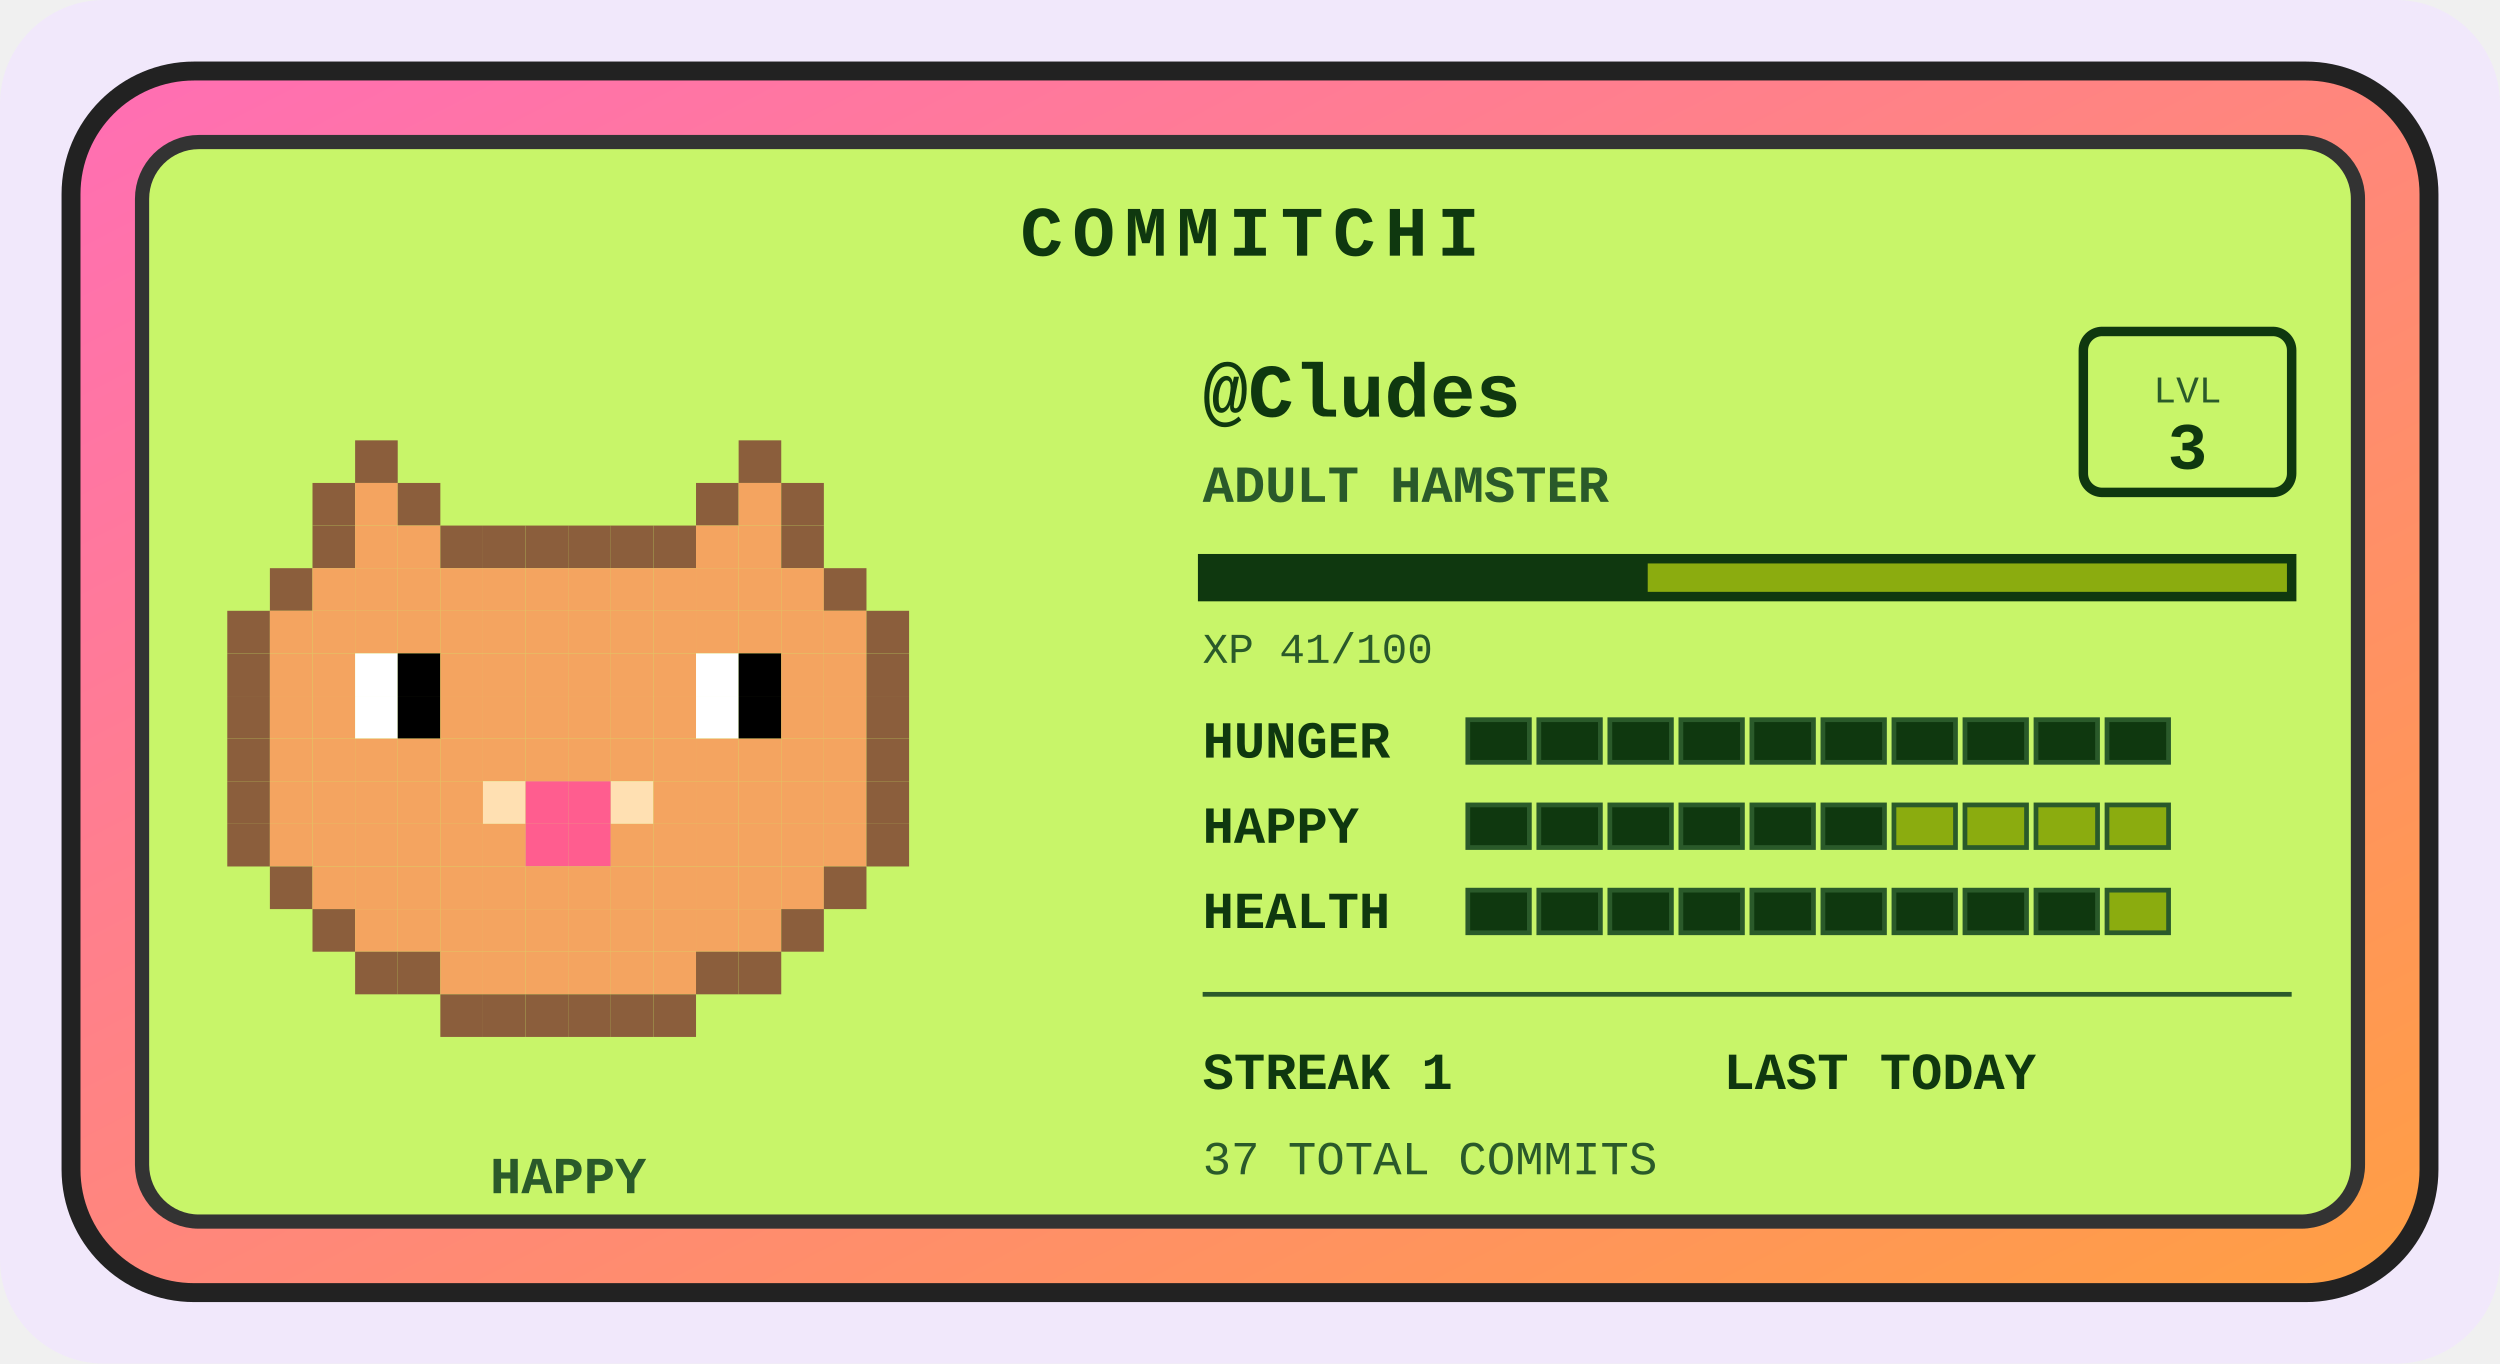
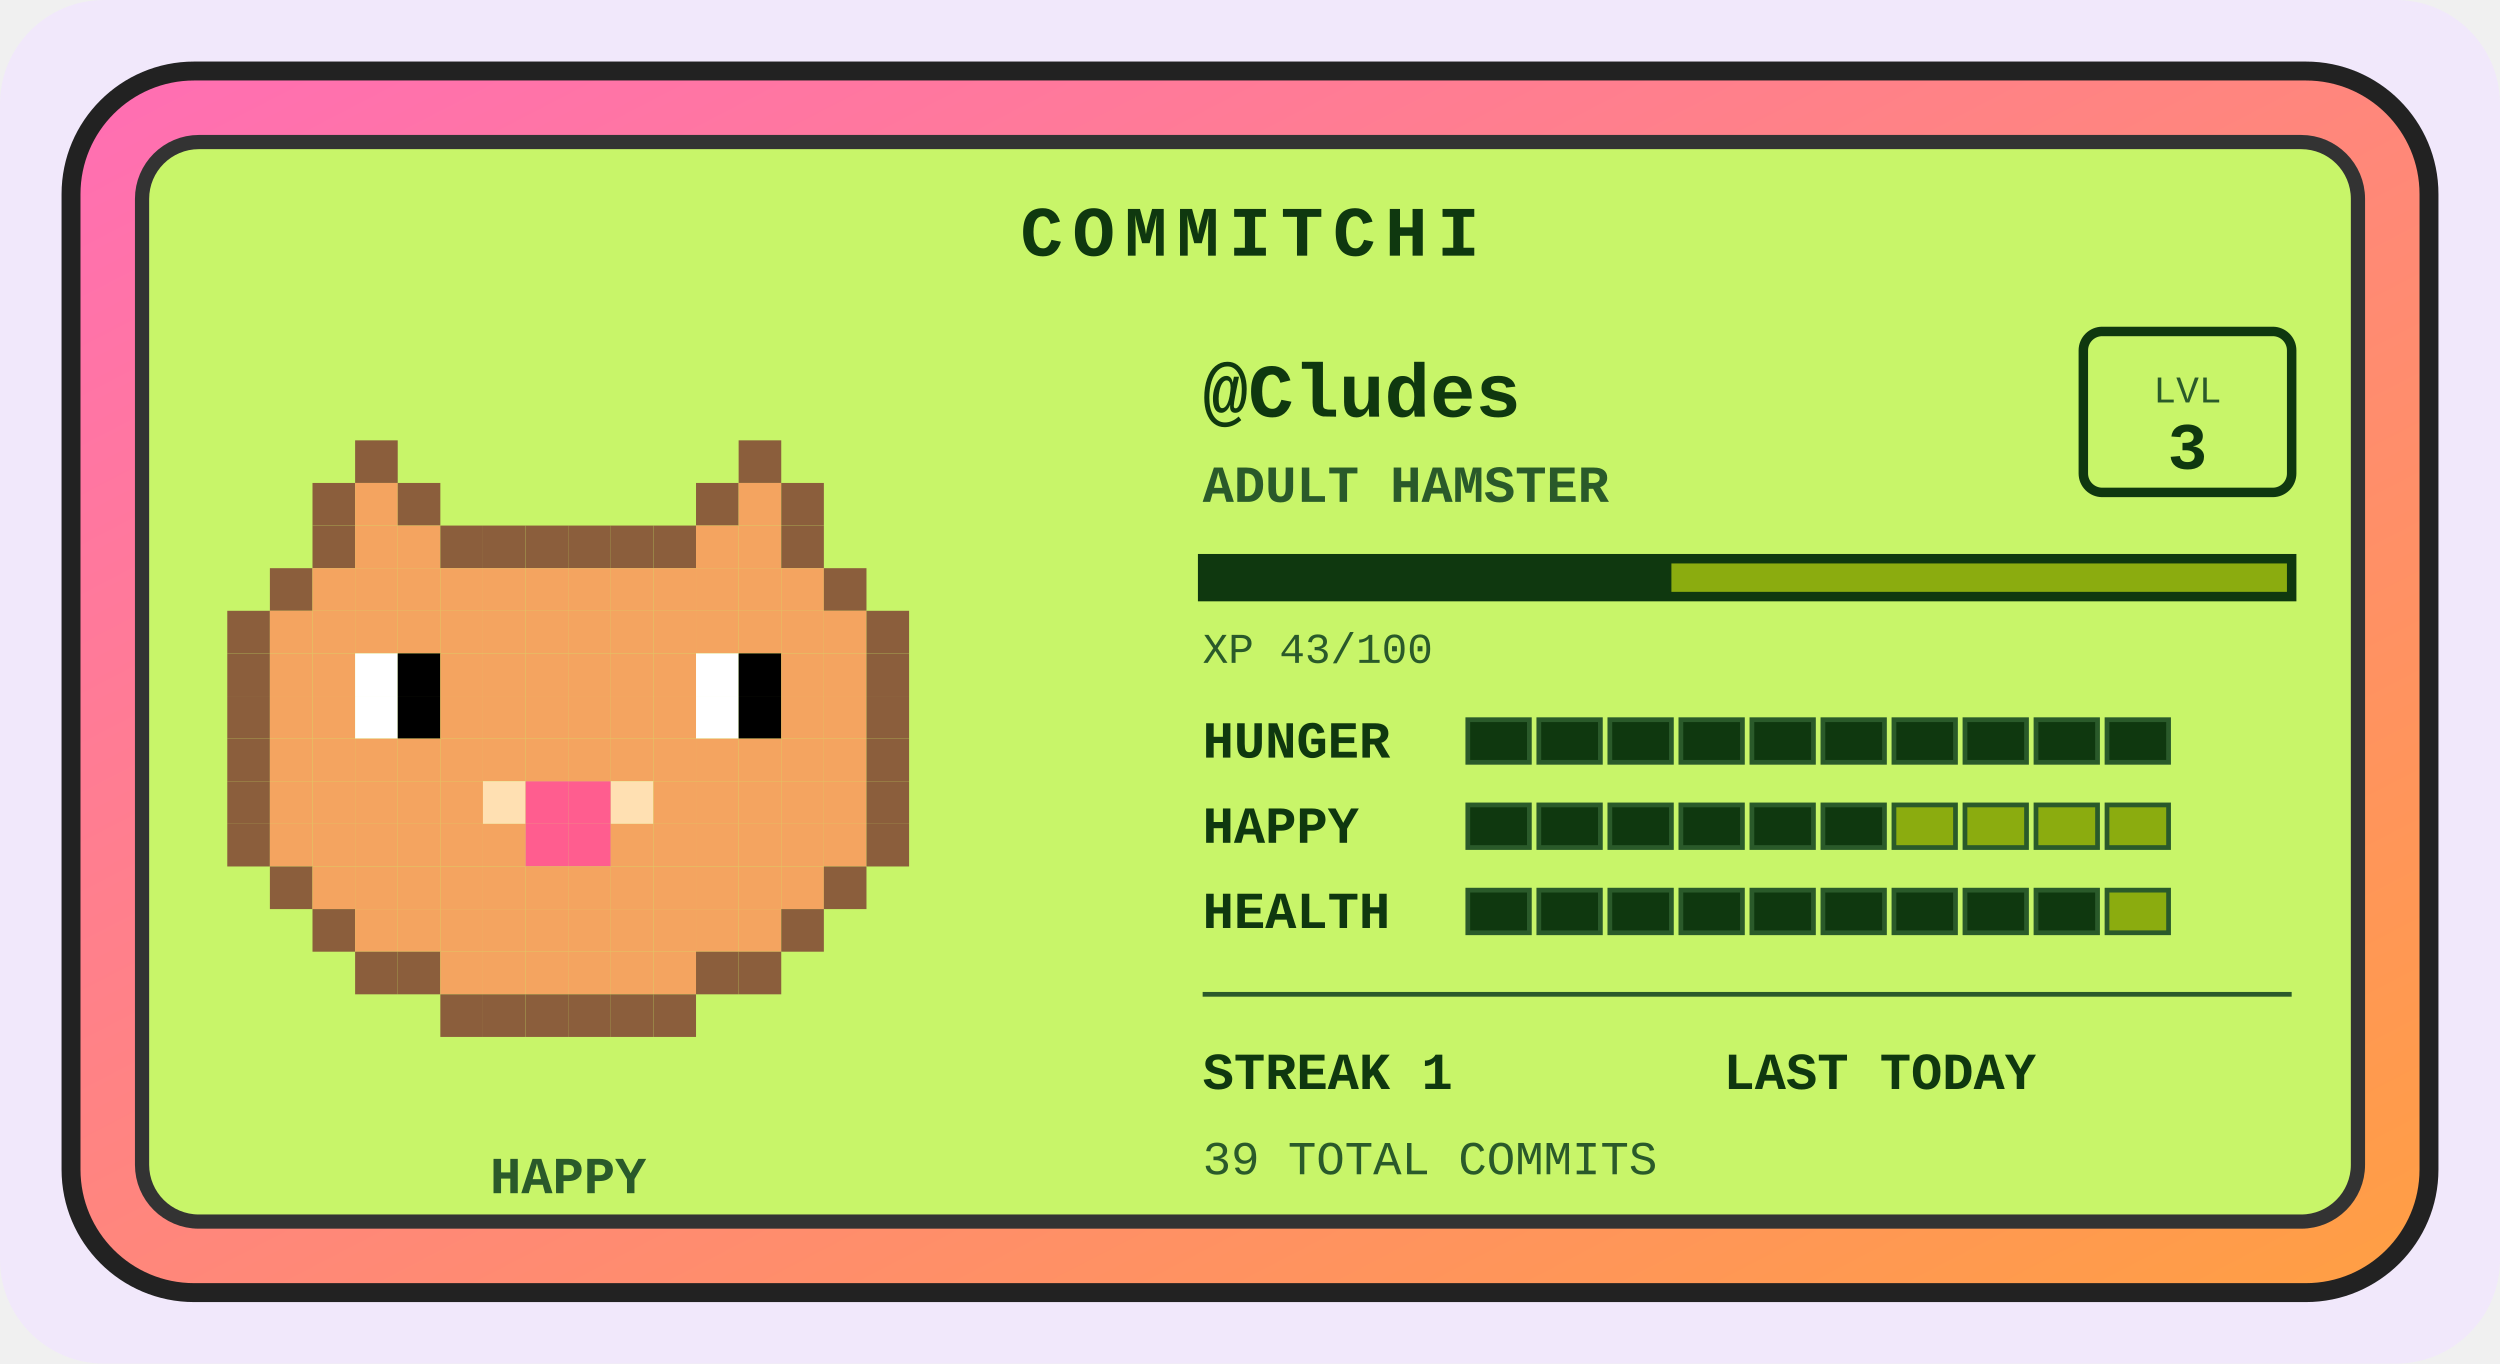
<svg xmlns="http://www.w3.org/2000/svg" width="528" height="288" viewBox="0 0 528 288" role="img" aria-label="Commitchi pet for Cludes">
  <defs>
    <linearGradient id="shell" x1="0" y1="0" x2="1" y2="1">
      <stop offset="0" stop-color="#ff6eb4" />
      <stop offset="1" stop-color="#ff9f43" />
    </linearGradient>
  </defs>
  <rect x="0" y="0" width="528" height="288" rx="22" fill="#f1e8fb" />
  <g transform="translate(14, 14)">
    <rect x="1" y="1" width="498" height="258" rx="26" fill="url(#shell)" stroke="#222" stroke-width="4" />
    <rect x="16" y="16" width="468" height="228" rx="12" fill="#c8f569" stroke="#333" stroke-width="3" />
    <text x="250" y="40" text-anchor="middle" font-family="'Courier New',monospace" font-size="15" font-weight="bold" letter-spacing="2" fill="#0f380f">COMMITCHI</text>
    <g>
      <rect x="61" y="79" width="9" height="9" fill="#8b5e3c" />
      <rect x="142" y="79" width="9" height="9" fill="#8b5e3c" />
      <rect x="52" y="88" width="9" height="9" fill="#8b5e3c" />
      <rect x="61" y="88" width="9" height="9" fill="#f4a460" />
      <rect x="70" y="88" width="9" height="9" fill="#8b5e3c" />
      <rect x="133" y="88" width="9" height="9" fill="#8b5e3c" />
      <rect x="142" y="88" width="9" height="9" fill="#f4a460" />
      <rect x="151" y="88" width="9" height="9" fill="#8b5e3c" />
      <rect x="52" y="97" width="9" height="9" fill="#8b5e3c" />
      <rect x="61" y="97" width="9" height="9" fill="#f4a460" />
      <rect x="70" y="97" width="9" height="9" fill="#f4a460" />
      <rect x="79" y="97" width="9" height="9" fill="#8b5e3c" />
      <rect x="88" y="97" width="9" height="9" fill="#8b5e3c" />
      <rect x="97" y="97" width="9" height="9" fill="#8b5e3c" />
      <rect x="106" y="97" width="9" height="9" fill="#8b5e3c" />
      <rect x="115" y="97" width="9" height="9" fill="#8b5e3c" />
      <rect x="124" y="97" width="9" height="9" fill="#8b5e3c" />
      <rect x="133" y="97" width="9" height="9" fill="#f4a460" />
      <rect x="142" y="97" width="9" height="9" fill="#f4a460" />
      <rect x="151" y="97" width="9" height="9" fill="#8b5e3c" />
      <rect x="43" y="106" width="9" height="9" fill="#8b5e3c" />
      <rect x="52" y="106" width="9" height="9" fill="#f4a460" />
      <rect x="61" y="106" width="9" height="9" fill="#f4a460" />
      <rect x="70" y="106" width="9" height="9" fill="#f4a460" />
      <rect x="79" y="106" width="9" height="9" fill="#f4a460" />
      <rect x="88" y="106" width="9" height="9" fill="#f4a460" />
      <rect x="97" y="106" width="9" height="9" fill="#f4a460" />
      <rect x="106" y="106" width="9" height="9" fill="#f4a460" />
      <rect x="115" y="106" width="9" height="9" fill="#f4a460" />
      <rect x="124" y="106" width="9" height="9" fill="#f4a460" />
      <rect x="133" y="106" width="9" height="9" fill="#f4a460" />
      <rect x="142" y="106" width="9" height="9" fill="#f4a460" />
      <rect x="151" y="106" width="9" height="9" fill="#f4a460" />
      <rect x="160" y="106" width="9" height="9" fill="#8b5e3c" />
      <rect x="34" y="115" width="9" height="9" fill="#8b5e3c" />
      <rect x="43" y="115" width="9" height="9" fill="#f4a460" />
      <rect x="52" y="115" width="9" height="9" fill="#f4a460" />
      <rect x="61" y="115" width="9" height="9" fill="#f4a460" />
      <rect x="70" y="115" width="9" height="9" fill="#f4a460" />
      <rect x="79" y="115" width="9" height="9" fill="#f4a460" />
      <rect x="88" y="115" width="9" height="9" fill="#f4a460" />
      <rect x="97" y="115" width="9" height="9" fill="#f4a460" />
      <rect x="106" y="115" width="9" height="9" fill="#f4a460" />
      <rect x="115" y="115" width="9" height="9" fill="#f4a460" />
      <rect x="124" y="115" width="9" height="9" fill="#f4a460" />
      <rect x="133" y="115" width="9" height="9" fill="#f4a460" />
      <rect x="142" y="115" width="9" height="9" fill="#f4a460" />
      <rect x="151" y="115" width="9" height="9" fill="#f4a460" />
      <rect x="160" y="115" width="9" height="9" fill="#f4a460" />
      <rect x="169" y="115" width="9" height="9" fill="#8b5e3c" />
      <rect x="34" y="124" width="9" height="9" fill="#8b5e3c" />
      <rect x="43" y="124" width="9" height="9" fill="#f4a460" />
      <rect x="52" y="124" width="9" height="9" fill="#f4a460" />
      <rect x="61" y="124" width="9" height="9" fill="#ffffff" />
      <rect x="70" y="124" width="9" height="9" fill="#000000" />
      <rect x="79" y="124" width="9" height="9" fill="#f4a460" />
      <rect x="88" y="124" width="9" height="9" fill="#f4a460" />
      <rect x="97" y="124" width="9" height="9" fill="#f4a460" />
      <rect x="106" y="124" width="9" height="9" fill="#f4a460" />
      <rect x="115" y="124" width="9" height="9" fill="#f4a460" />
      <rect x="124" y="124" width="9" height="9" fill="#f4a460" />
      <rect x="133" y="124" width="9" height="9" fill="#ffffff" />
      <rect x="142" y="124" width="9" height="9" fill="#000000" />
      <rect x="151" y="124" width="9" height="9" fill="#f4a460" />
      <rect x="160" y="124" width="9" height="9" fill="#f4a460" />
      <rect x="169" y="124" width="9" height="9" fill="#8b5e3c" />
      <rect x="34" y="133" width="9" height="9" fill="#8b5e3c" />
      <rect x="43" y="133" width="9" height="9" fill="#f4a460" />
      <rect x="52" y="133" width="9" height="9" fill="#f4a460" />
      <rect x="61" y="133" width="9" height="9" fill="#ffffff" />
      <rect x="70" y="133" width="9" height="9" fill="#000000" />
      <rect x="79" y="133" width="9" height="9" fill="#f4a460" />
      <rect x="88" y="133" width="9" height="9" fill="#f4a460" />
      <rect x="97" y="133" width="9" height="9" fill="#f4a460" />
      <rect x="106" y="133" width="9" height="9" fill="#f4a460" />
      <rect x="115" y="133" width="9" height="9" fill="#f4a460" />
      <rect x="124" y="133" width="9" height="9" fill="#f4a460" />
      <rect x="133" y="133" width="9" height="9" fill="#ffffff" />
      <rect x="142" y="133" width="9" height="9" fill="#000000" />
      <rect x="151" y="133" width="9" height="9" fill="#f4a460" />
      <rect x="160" y="133" width="9" height="9" fill="#f4a460" />
      <rect x="169" y="133" width="9" height="9" fill="#8b5e3c" />
      <rect x="34" y="142" width="9" height="9" fill="#8b5e3c" />
      <rect x="43" y="142" width="9" height="9" fill="#f4a460" />
      <rect x="52" y="142" width="9" height="9" fill="#f4a460" />
      <rect x="61" y="142" width="9" height="9" fill="#f4a460" />
      <rect x="70" y="142" width="9" height="9" fill="#f4a460" />
      <rect x="79" y="142" width="9" height="9" fill="#f4a460" />
      <rect x="88" y="142" width="9" height="9" fill="#f4a460" />
      <rect x="97" y="142" width="9" height="9" fill="#f4a460" />
      <rect x="106" y="142" width="9" height="9" fill="#f4a460" />
      <rect x="115" y="142" width="9" height="9" fill="#f4a460" />
      <rect x="124" y="142" width="9" height="9" fill="#f4a460" />
      <rect x="133" y="142" width="9" height="9" fill="#f4a460" />
      <rect x="142" y="142" width="9" height="9" fill="#f4a460" />
      <rect x="151" y="142" width="9" height="9" fill="#f4a460" />
      <rect x="160" y="142" width="9" height="9" fill="#f4a460" />
      <rect x="169" y="142" width="9" height="9" fill="#8b5e3c" />
      <rect x="34" y="151" width="9" height="9" fill="#8b5e3c" />
      <rect x="43" y="151" width="9" height="9" fill="#f4a460" />
      <rect x="52" y="151" width="9" height="9" fill="#f4a460" />
      <rect x="61" y="151" width="9" height="9" fill="#f4a460" />
      <rect x="70" y="151" width="9" height="9" fill="#f4a460" />
      <rect x="79" y="151" width="9" height="9" fill="#f4a460" />
      <rect x="88" y="151" width="9" height="9" fill="#ffe0b2" />
      <rect x="97" y="151" width="9" height="9" fill="#ff5d8f" />
      <rect x="106" y="151" width="9" height="9" fill="#ff5d8f" />
      <rect x="115" y="151" width="9" height="9" fill="#ffe0b2" />
      <rect x="124" y="151" width="9" height="9" fill="#f4a460" />
      <rect x="133" y="151" width="9" height="9" fill="#f4a460" />
      <rect x="142" y="151" width="9" height="9" fill="#f4a460" />
      <rect x="151" y="151" width="9" height="9" fill="#f4a460" />
      <rect x="160" y="151" width="9" height="9" fill="#f4a460" />
      <rect x="169" y="151" width="9" height="9" fill="#8b5e3c" />
      <rect x="34" y="160" width="9" height="9" fill="#8b5e3c" />
      <rect x="43" y="160" width="9" height="9" fill="#f4a460" />
      <rect x="52" y="160" width="9" height="9" fill="#f4a460" />
      <rect x="61" y="160" width="9" height="9" fill="#f4a460" />
      <rect x="70" y="160" width="9" height="9" fill="#f4a460" />
      <rect x="79" y="160" width="9" height="9" fill="#f4a460" />
      <rect x="88" y="160" width="9" height="9" fill="#f4a460" />
      <rect x="97" y="160" width="9" height="9" fill="#ff5d8f" />
      <rect x="106" y="160" width="9" height="9" fill="#ff5d8f" />
      <rect x="115" y="160" width="9" height="9" fill="#f4a460" />
      <rect x="124" y="160" width="9" height="9" fill="#f4a460" />
      <rect x="133" y="160" width="9" height="9" fill="#f4a460" />
      <rect x="142" y="160" width="9" height="9" fill="#f4a460" />
      <rect x="151" y="160" width="9" height="9" fill="#f4a460" />
      <rect x="160" y="160" width="9" height="9" fill="#f4a460" />
      <rect x="169" y="160" width="9" height="9" fill="#8b5e3c" />
      <rect x="43" y="169" width="9" height="9" fill="#8b5e3c" />
      <rect x="52" y="169" width="9" height="9" fill="#f4a460" />
      <rect x="61" y="169" width="9" height="9" fill="#f4a460" />
      <rect x="70" y="169" width="9" height="9" fill="#f4a460" />
      <rect x="79" y="169" width="9" height="9" fill="#f4a460" />
      <rect x="88" y="169" width="9" height="9" fill="#f4a460" />
      <rect x="97" y="169" width="9" height="9" fill="#f4a460" />
      <rect x="106" y="169" width="9" height="9" fill="#f4a460" />
      <rect x="115" y="169" width="9" height="9" fill="#f4a460" />
      <rect x="124" y="169" width="9" height="9" fill="#f4a460" />
      <rect x="133" y="169" width="9" height="9" fill="#f4a460" />
      <rect x="142" y="169" width="9" height="9" fill="#f4a460" />
      <rect x="151" y="169" width="9" height="9" fill="#f4a460" />
      <rect x="160" y="169" width="9" height="9" fill="#8b5e3c" />
      <rect x="52" y="178" width="9" height="9" fill="#8b5e3c" />
      <rect x="61" y="178" width="9" height="9" fill="#f4a460" />
      <rect x="70" y="178" width="9" height="9" fill="#f4a460" />
      <rect x="79" y="178" width="9" height="9" fill="#f4a460" />
      <rect x="88" y="178" width="9" height="9" fill="#f4a460" />
      <rect x="97" y="178" width="9" height="9" fill="#f4a460" />
      <rect x="106" y="178" width="9" height="9" fill="#f4a460" />
      <rect x="115" y="178" width="9" height="9" fill="#f4a460" />
      <rect x="124" y="178" width="9" height="9" fill="#f4a460" />
      <rect x="133" y="178" width="9" height="9" fill="#f4a460" />
      <rect x="142" y="178" width="9" height="9" fill="#f4a460" />
      <rect x="151" y="178" width="9" height="9" fill="#8b5e3c" />
      <rect x="61" y="187" width="9" height="9" fill="#8b5e3c" />
      <rect x="70" y="187" width="9" height="9" fill="#8b5e3c" />
      <rect x="79" y="187" width="9" height="9" fill="#f4a460" />
      <rect x="88" y="187" width="9" height="9" fill="#f4a460" />
      <rect x="97" y="187" width="9" height="9" fill="#f4a460" />
      <rect x="106" y="187" width="9" height="9" fill="#f4a460" />
      <rect x="115" y="187" width="9" height="9" fill="#f4a460" />
      <rect x="124" y="187" width="9" height="9" fill="#f4a460" />
      <rect x="133" y="187" width="9" height="9" fill="#8b5e3c" />
      <rect x="142" y="187" width="9" height="9" fill="#8b5e3c" />
      <rect x="79" y="196" width="9" height="9" fill="#8b5e3c" />
      <rect x="88" y="196" width="9" height="9" fill="#8b5e3c" />
      <rect x="97" y="196" width="9" height="9" fill="#8b5e3c" />
      <rect x="106" y="196" width="9" height="9" fill="#8b5e3c" />
      <rect x="115" y="196" width="9" height="9" fill="#8b5e3c" />
      <rect x="124" y="196" width="9" height="9" fill="#8b5e3c" />
      <animateTransform attributeName="transform" type="translate" values="0 0; 0 -5; 0 0" dur="3s" repeatCount="indefinite" />
    </g>
    <text x="106" y="238" text-anchor="middle" font-family="'Courier New',monospace" font-size="11" font-weight="bold" fill="#2a5a2a">HAPPY</text>
    <text x="240" y="74" font-family="'Courier New',monospace" font-size="16" font-weight="bold" fill="#0f380f">@Cludes</text>
    <text x="240" y="92" font-family="'Courier New',monospace" font-size="11" font-weight="bold" fill="#2a5a2a">ADULT HAMSTER</text>
    <rect x="426" y="56" width="44" height="34" rx="4" fill="none" stroke="#0f380f" stroke-width="2" />
    <text x="448" y="71" text-anchor="middle" font-family="'Courier New',monospace" font-size="8" fill="#2a5a2a">LVL</text>
    <text x="448" y="85" text-anchor="middle" font-family="'Courier New',monospace" font-size="14" font-weight="bold" fill="#0f380f">3</text>
    <rect x="240" y="104" width="230" height="8" fill="#8bac0f" stroke="#0f380f" stroke-width="2" />
-     <rect x="240" y="104" width="94" height="8" fill="#0f380f" />
-     <text x="240" y="126" font-family="'Courier New',monospace" font-size="9" fill="#2a5a2a">XP 41/100</text>
+     <rect x="240" y="104" width="99" height="8" fill="#0f380f" />
+     <text x="240" y="126" font-family="'Courier New',monospace" font-size="9" fill="#2a5a2a">XP 43/100</text>
    <text x="240" y="146" font-family="'Courier New',monospace" font-size="11" font-weight="bold" fill="#0f380f">HUNGER</text>
    <rect x="296" y="138" width="13" height="9" fill="#0f380f" stroke="#2a5a2a" stroke-width="1" />
    <rect x="311" y="138" width="13" height="9" fill="#0f380f" stroke="#2a5a2a" stroke-width="1" />
    <rect x="326" y="138" width="13" height="9" fill="#0f380f" stroke="#2a5a2a" stroke-width="1" />
    <rect x="341" y="138" width="13" height="9" fill="#0f380f" stroke="#2a5a2a" stroke-width="1" />
    <rect x="356" y="138" width="13" height="9" fill="#0f380f" stroke="#2a5a2a" stroke-width="1" />
    <rect x="371" y="138" width="13" height="9" fill="#0f380f" stroke="#2a5a2a" stroke-width="1" />
    <rect x="386" y="138" width="13" height="9" fill="#0f380f" stroke="#2a5a2a" stroke-width="1" />
    <rect x="401" y="138" width="13" height="9" fill="#0f380f" stroke="#2a5a2a" stroke-width="1" />
    <rect x="416" y="138" width="13" height="9" fill="#0f380f" stroke="#2a5a2a" stroke-width="1" />
    <rect x="431" y="138" width="13" height="9" fill="#0f380f" stroke="#2a5a2a" stroke-width="1" />
    <text x="240" y="164" font-family="'Courier New',monospace" font-size="11" font-weight="bold" fill="#0f380f">HAPPY</text>
    <rect x="296" y="156" width="13" height="9" fill="#0f380f" stroke="#2a5a2a" stroke-width="1" />
    <rect x="311" y="156" width="13" height="9" fill="#0f380f" stroke="#2a5a2a" stroke-width="1" />
    <rect x="326" y="156" width="13" height="9" fill="#0f380f" stroke="#2a5a2a" stroke-width="1" />
    <rect x="341" y="156" width="13" height="9" fill="#0f380f" stroke="#2a5a2a" stroke-width="1" />
    <rect x="356" y="156" width="13" height="9" fill="#0f380f" stroke="#2a5a2a" stroke-width="1" />
    <rect x="371" y="156" width="13" height="9" fill="#0f380f" stroke="#2a5a2a" stroke-width="1" />
    <rect x="386" y="156" width="13" height="9" fill="#8bac0f" stroke="#2a5a2a" stroke-width="1" />
    <rect x="401" y="156" width="13" height="9" fill="#8bac0f" stroke="#2a5a2a" stroke-width="1" />
    <rect x="416" y="156" width="13" height="9" fill="#8bac0f" stroke="#2a5a2a" stroke-width="1" />
    <rect x="431" y="156" width="13" height="9" fill="#8bac0f" stroke="#2a5a2a" stroke-width="1" />
    <text x="240" y="182" font-family="'Courier New',monospace" font-size="11" font-weight="bold" fill="#0f380f">HEALTH</text>
    <rect x="296" y="174" width="13" height="9" fill="#0f380f" stroke="#2a5a2a" stroke-width="1" />
    <rect x="311" y="174" width="13" height="9" fill="#0f380f" stroke="#2a5a2a" stroke-width="1" />
    <rect x="326" y="174" width="13" height="9" fill="#0f380f" stroke="#2a5a2a" stroke-width="1" />
    <rect x="341" y="174" width="13" height="9" fill="#0f380f" stroke="#2a5a2a" stroke-width="1" />
    <rect x="356" y="174" width="13" height="9" fill="#0f380f" stroke="#2a5a2a" stroke-width="1" />
    <rect x="371" y="174" width="13" height="9" fill="#0f380f" stroke="#2a5a2a" stroke-width="1" />
    <rect x="386" y="174" width="13" height="9" fill="#0f380f" stroke="#2a5a2a" stroke-width="1" />
    <rect x="401" y="174" width="13" height="9" fill="#0f380f" stroke="#2a5a2a" stroke-width="1" />
    <rect x="416" y="174" width="13" height="9" fill="#0f380f" stroke="#2a5a2a" stroke-width="1" />
    <rect x="431" y="174" width="13" height="9" fill="#8bac0f" stroke="#2a5a2a" stroke-width="1" />
    <line x1="240" y1="196" x2="470" y2="196" stroke="#2a5a2a" stroke-width="1" />
    <text x="240" y="216" font-family="'Courier New',monospace" font-size="11" font-weight="bold" fill="#0f380f">STREAK 1</text>
    <text x="350" y="216" font-family="'Courier New',monospace" font-size="11" font-weight="bold" fill="#0f380f">LAST TODAY</text>
-     <text x="240" y="234" font-family="'Courier New',monospace" font-size="10" fill="#2a5a2a">37 TOTAL COMMITS</text>
+     <text x="240" y="234" font-family="'Courier New',monospace" font-size="10" fill="#2a5a2a">39 TOTAL COMMITS</text>
  </g>
</svg>
